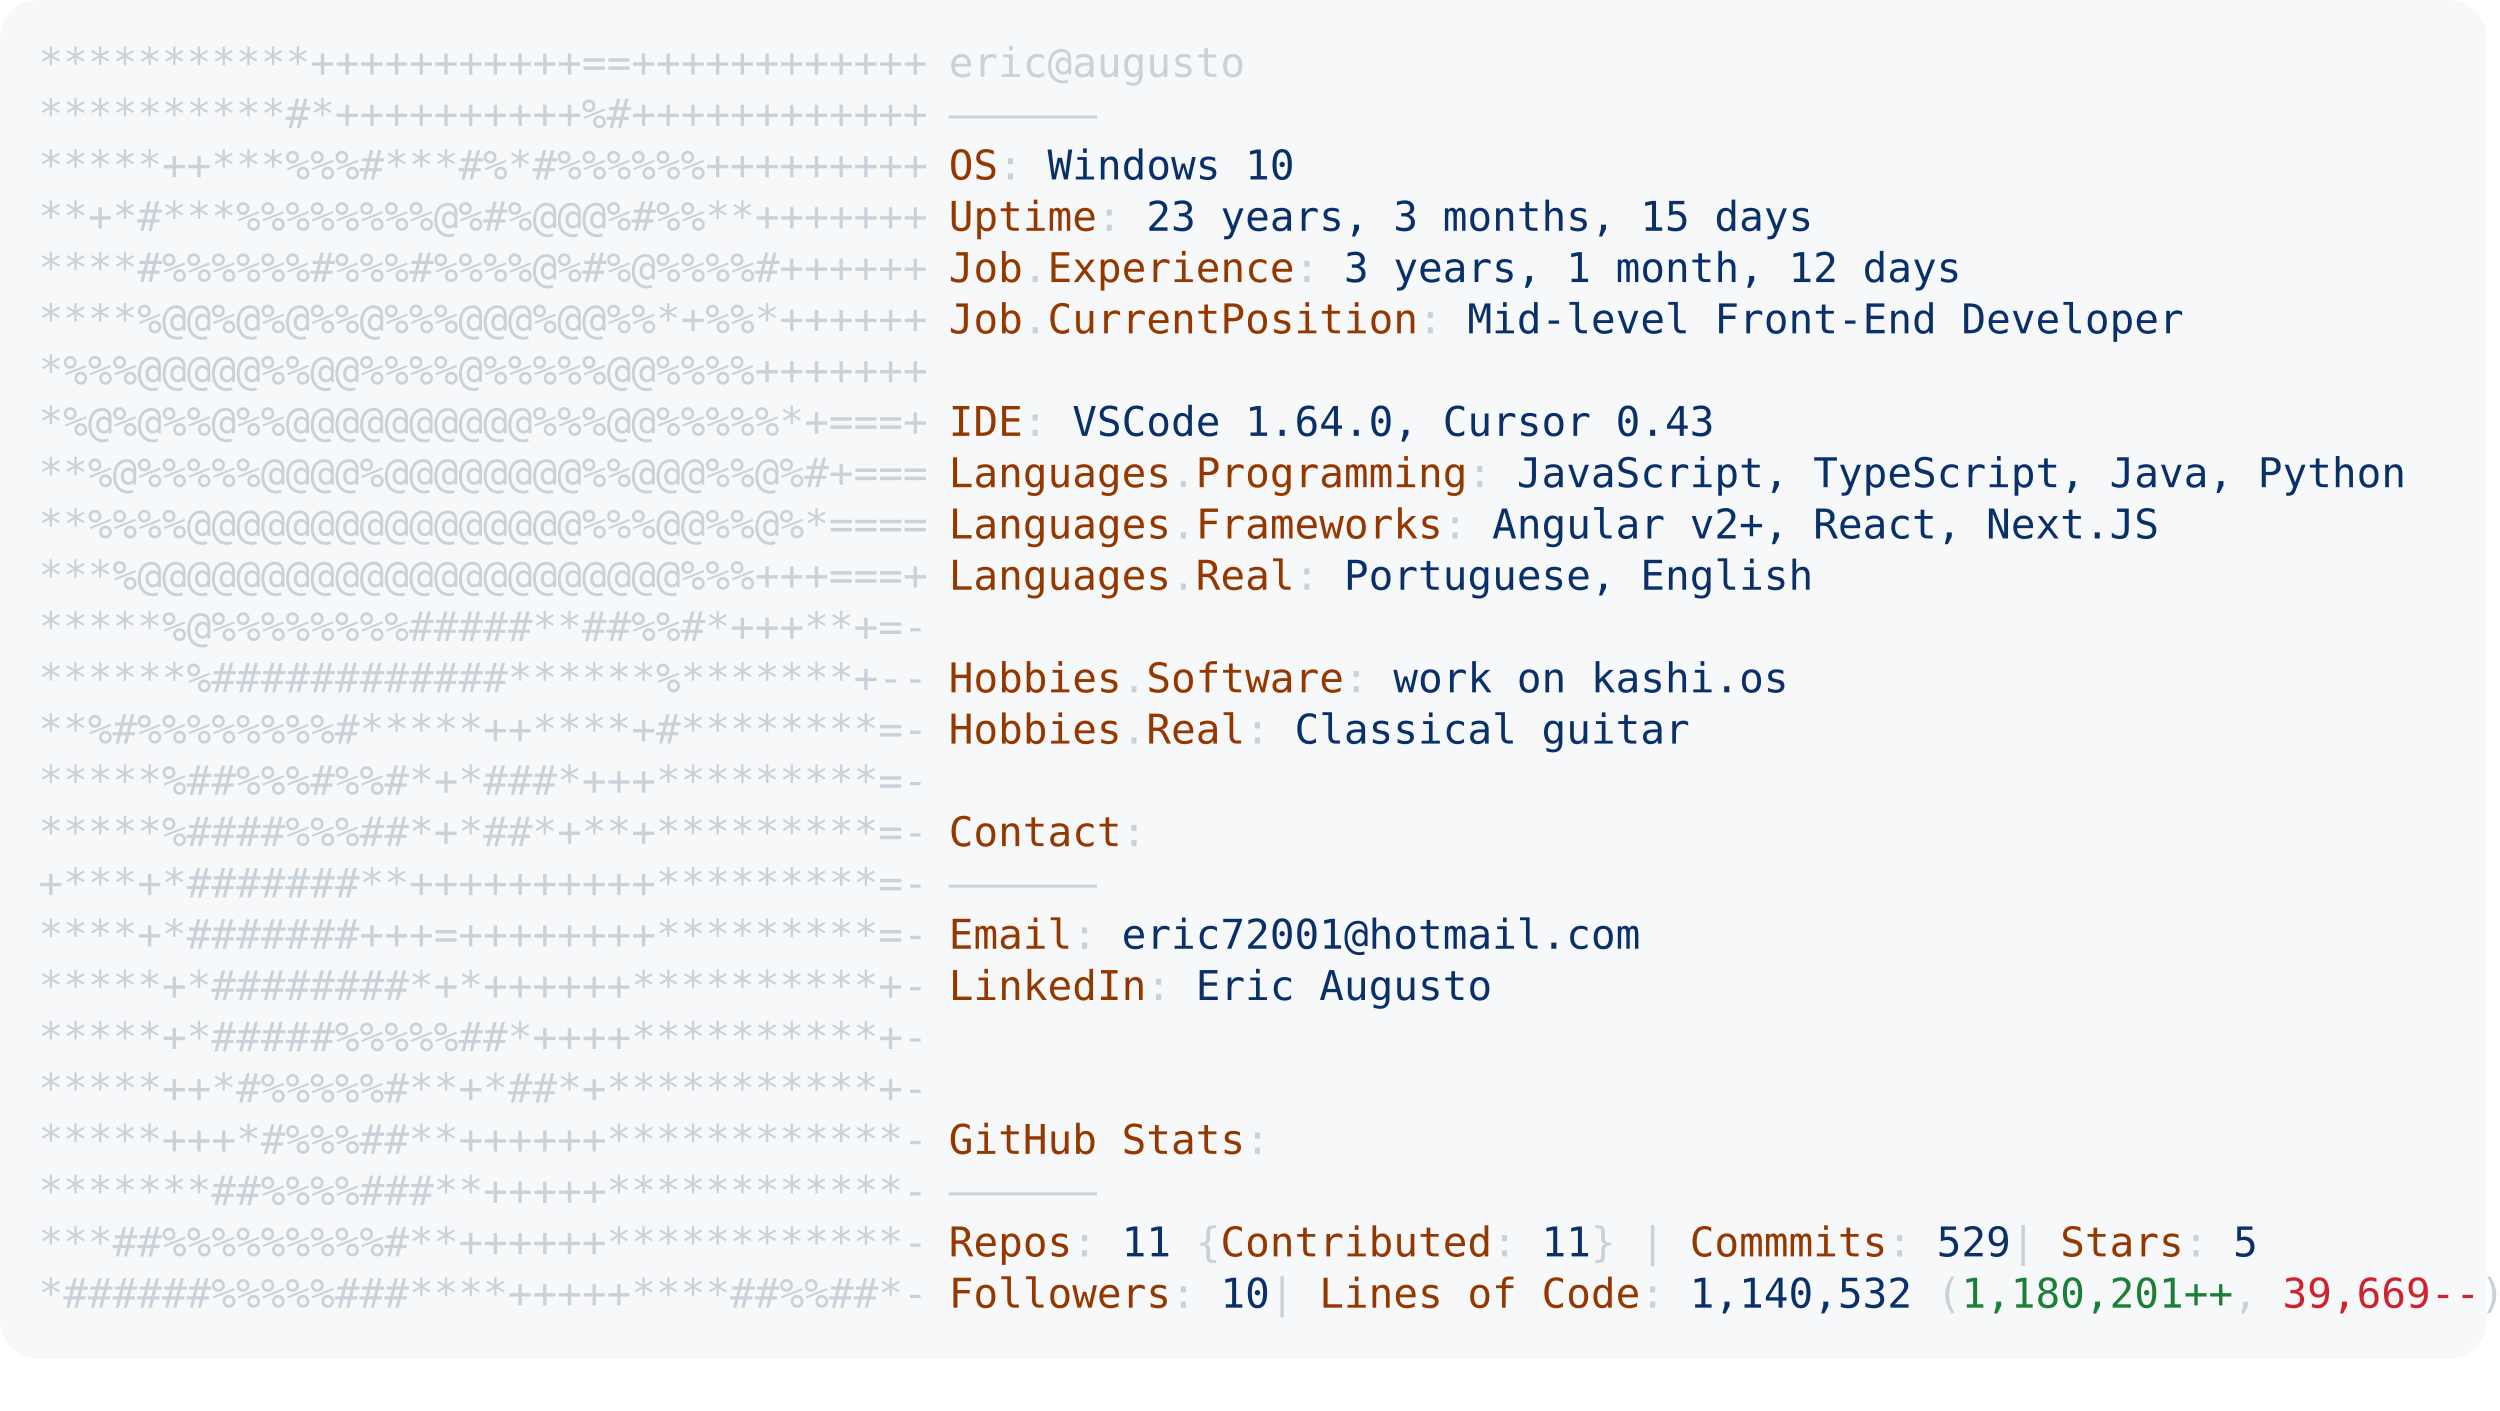
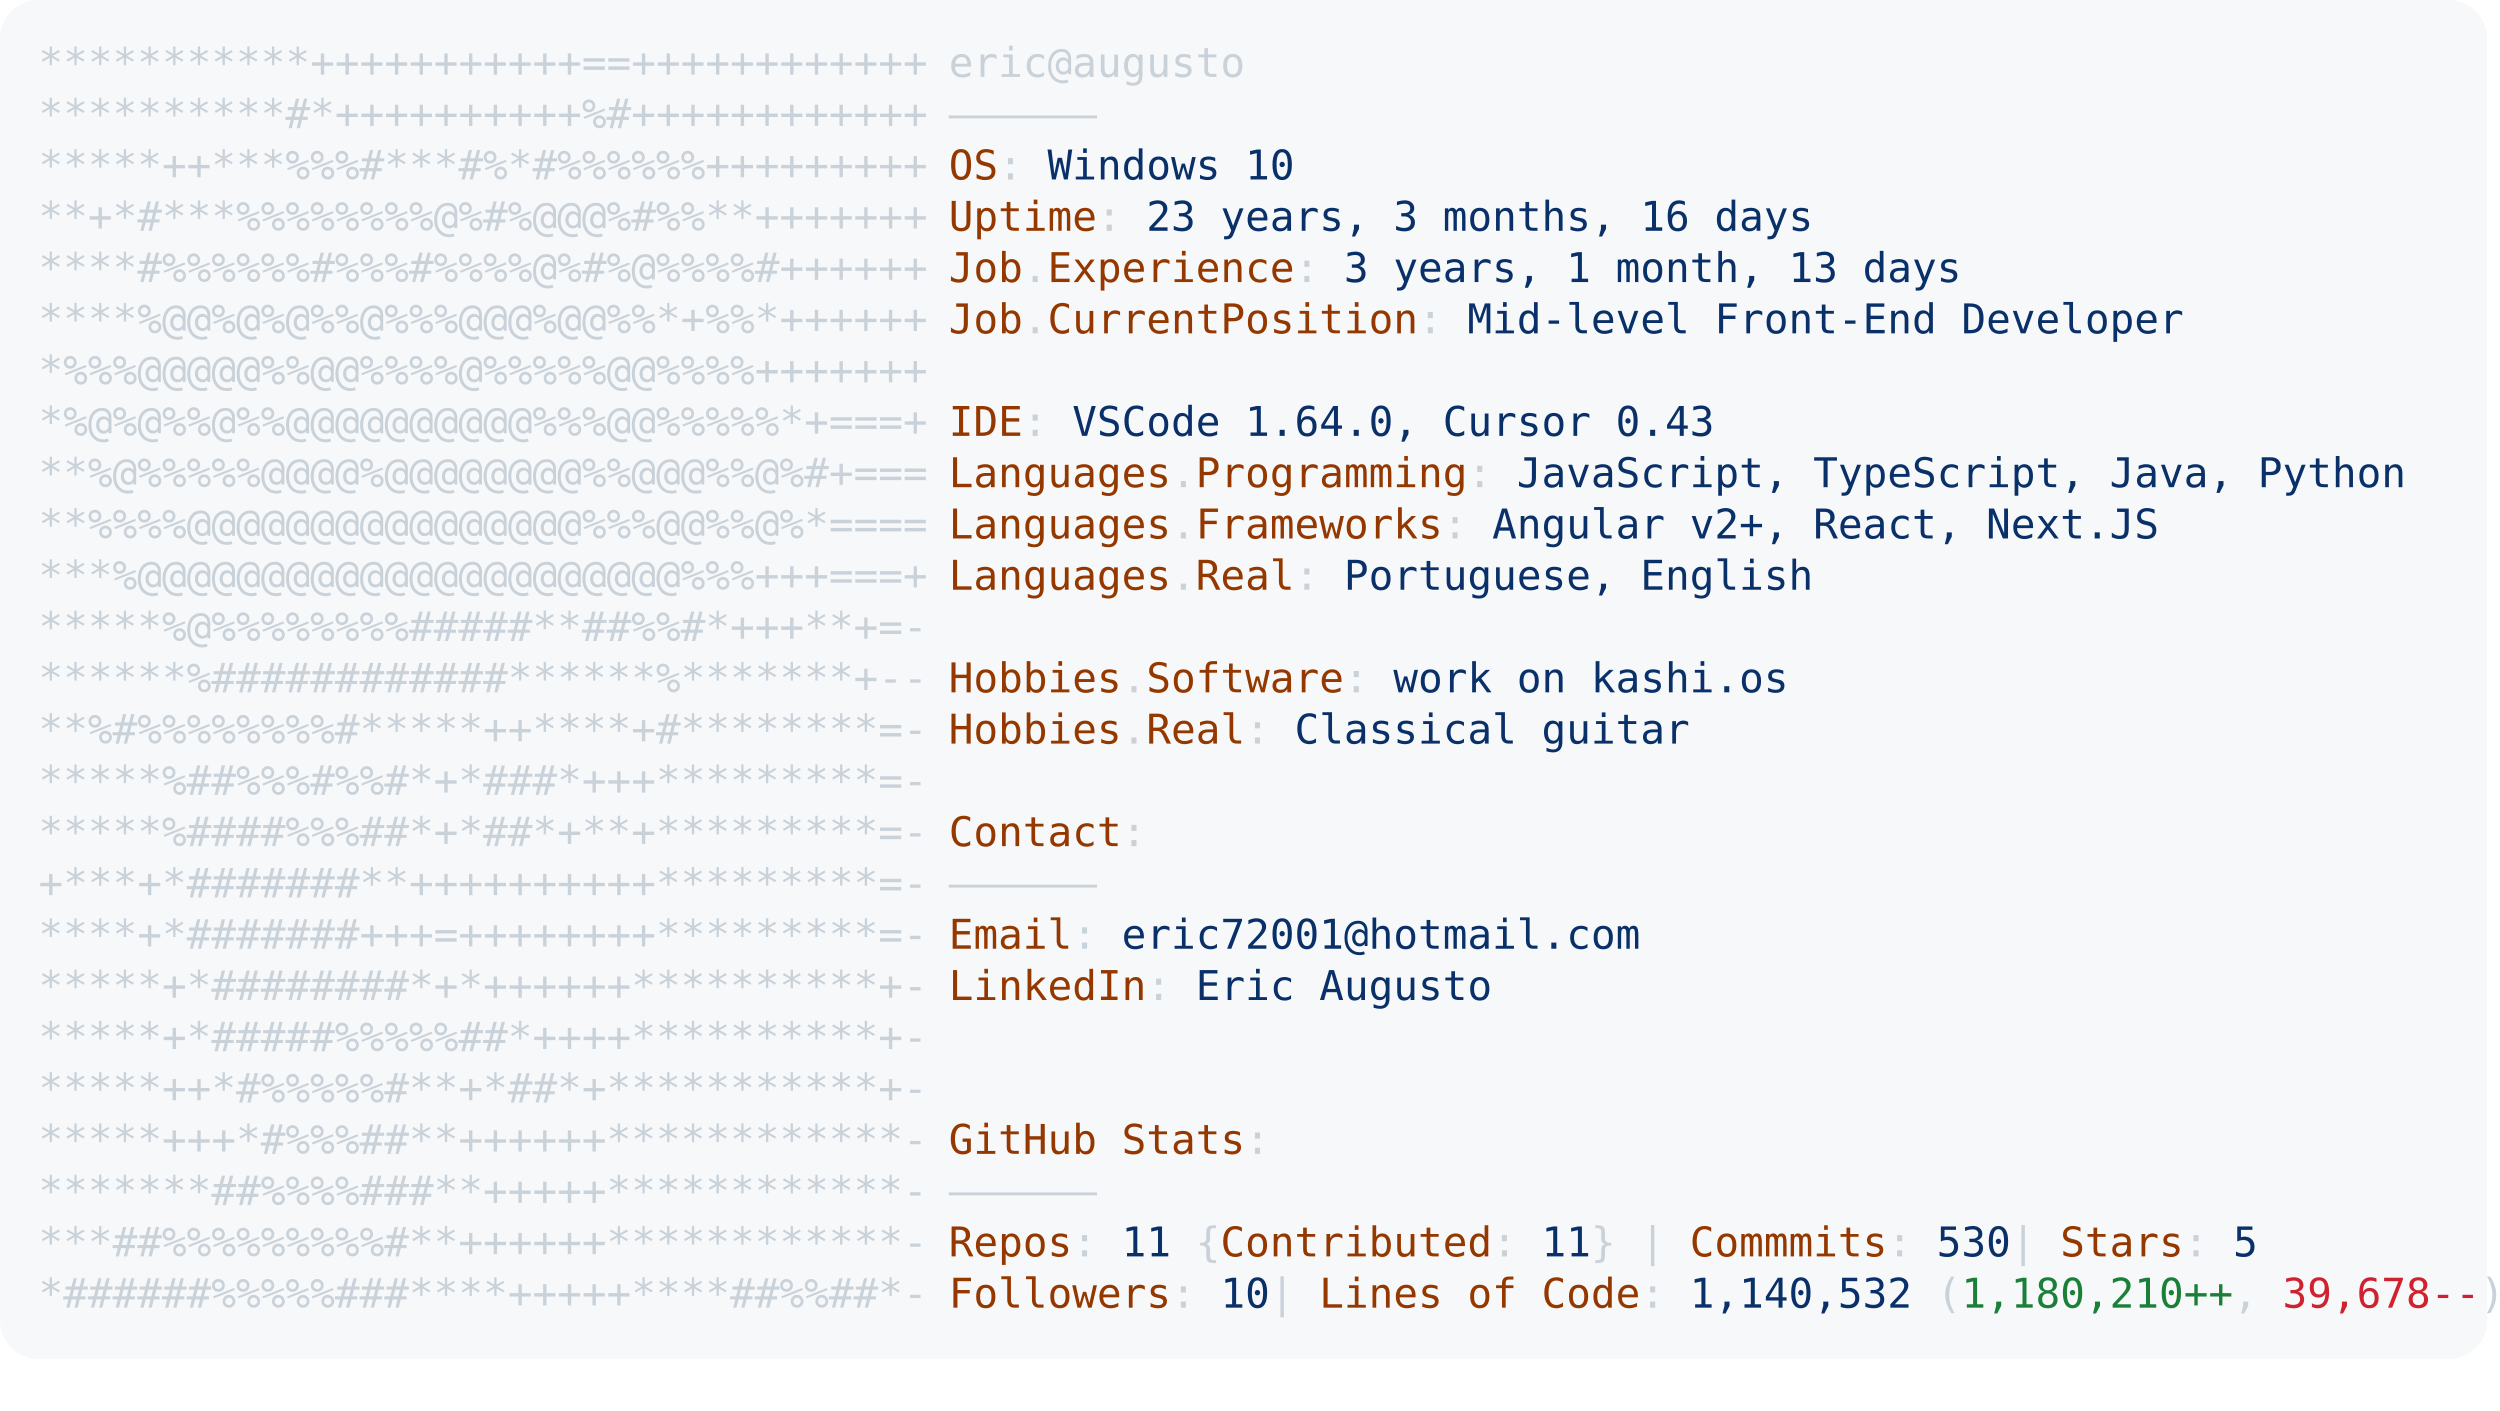
<svg xmlns="http://www.w3.org/2000/svg" font-family="Andale Mono,AndaleMono,Consolas,monospace" width="975px" height="550px" font-size="16px">
  <style>
.keyColor {fill: #953800;}
.valueColor {fill: #0a3069;}
.addColor {fill: #1a7f37;}
.delColor {fill: #cf222e;}
.commentColor {fill: #8b949e;}
text, tspan {white-space: pre;}
</style>
  <rect width="970px" height="530px" fill="#f6f8fa" rx="15" />
  <text x="15" y="30" fill="#c9d1d9" class="ascii">
    <tspan x="15" y="30">***********+++++++++++==++++++++++++</tspan>
    <tspan x="15" y="50">**********#*++++++++++%#++++++++++++</tspan>
    <tspan x="15" y="70">*****++***%%%#***#%*#%%%%%%+++++++++</tspan>
    <tspan x="15" y="90">**+*#***%%%%%%%%@%#%@@@%#%%**+++++++</tspan>
    <tspan x="15" y="110">****#%%%%%%#%%%#%%%%@%#%@%%%%#++++++</tspan>
    <tspan x="15" y="130">****%@@%@%@%%@%%%@@@%@@%%*+%%*++++++</tspan>
    <tspan x="15" y="150">*%%%@@@@@%%@@%%%%@%%%%%@@%%%%+++++++</tspan>
    <tspan x="15" y="170">*%@%@%%@%%@@@@@@@@@@%%%@@%%%%%*+===+</tspan>
    <tspan x="15" y="190">**%@%%%%%@@@@%@@@@@@@@%%@@@%%@%#+===</tspan>
    <tspan x="15" y="210">**%%%%@@@@@@@@@@@@@@@@%%%@@%%@%*====</tspan>
    <tspan x="15" y="230">***%@@@@@@@@@@@@@@@@@@@@@@%%%+++===+</tspan>
    <tspan x="15" y="250">*****%@%%%%%%%%#####**##%%#*+++**+=-</tspan>
    <tspan x="15" y="270">******%############******%*******+--</tspan>
    <tspan x="15" y="290">**%#%%%%%%%%#*****++****+#********=-</tspan>
    <tspan x="15" y="310">*****%##%%%#%%#*+*###*+++*********=-</tspan>
    <tspan x="15" y="330">*****%####%%%##*+*##*+**+*********=-</tspan>
    <tspan x="15" y="350">+***+*#######**++++++++++*********=-</tspan>
    <tspan x="15" y="370">****+*#######+++=++++++++*********=-</tspan>
    <tspan x="15" y="390">*****+*########*+*++++++**********+-</tspan>
    <tspan x="15" y="410">*****+*#####%%%%%##*++++**********+-</tspan>
    <tspan x="15" y="430">*****++*#%%%%%#**+*##*+***********+-</tspan>
    <tspan x="15" y="450">*****+++*#%%%##**++++++************-</tspan>
    <tspan x="15" y="470">*******##%%%%###**+++++************-</tspan>
    <tspan x="15" y="490">***##%%%%%%%%%#**++++++************-</tspan>
    <tspan x="15" y="510">*######%%%%%###****+++++****##%%##*-</tspan>
  </text>
  <text x="370" y="30" fill="#c9d1d9">
    <tspan x="370" y="30">eric@augusto</tspan>
    <tspan x="370" y="50">——————</tspan>
    <tspan x="370" y="70" class="keyColor">OS</tspan>: <tspan class="valueColor">Windows 10</tspan>
-     <tspan x="370" y="90" class="keyColor">Uptime</tspan>: <tspan class="valueColor">23 years, 3 months, 15 days</tspan>
-     <tspan x="370" y="110" class="keyColor">Job</tspan>.<tspan class="keyColor">Experience</tspan>: <tspan class="valueColor">3 years, 1 month, 12 days</tspan>
+     <tspan x="370" y="90" class="keyColor">Uptime</tspan>: <tspan class="valueColor">23 years, 3 months, 16 days</tspan>
+     <tspan x="370" y="110" class="keyColor">Job</tspan>.<tspan class="keyColor">Experience</tspan>: <tspan class="valueColor">3 years, 1 month, 13 days</tspan>
    <tspan x="370" y="130" class="keyColor">Job</tspan>.<tspan class="keyColor">CurrentPosition</tspan>: <tspan class="valueColor">Mid-level Front-End Developer</tspan>
    <tspan x="370" y="170" class="keyColor">IDE</tspan>: <tspan class="valueColor">VSCode 1.64.0, Cursor 0.43</tspan>
    <tspan x="370" y="190" class="keyColor">Languages</tspan>.<tspan class="keyColor">Programming</tspan>: <tspan class="valueColor">JavaScript, TypeScript, Java, Python</tspan>
    <tspan x="370" y="210" class="keyColor">Languages</tspan>.<tspan class="keyColor">Frameworks</tspan>: <tspan class="valueColor">Angular v2+, React, Next.JS</tspan>
    <tspan x="370" y="230" class="keyColor">Languages</tspan>.<tspan class="keyColor">Real</tspan>: <tspan class="valueColor">Portuguese, English</tspan>
    <tspan x="370" y="270" class="keyColor">Hobbies</tspan>.<tspan class="keyColor">Software</tspan>: <tspan class="valueColor">work on kashi.os </tspan>
    <tspan x="370" y="290" class="keyColor">Hobbies</tspan>.<tspan class="keyColor">Real</tspan>: <tspan class="valueColor">Classical guitar</tspan>
    <tspan x="370" y="330" class="keyColor">Contact</tspan>:
<tspan x="370" y="350">——————</tspan>
    <tspan x="370" y="370" class="keyColor">Email</tspan>: <tspan class="valueColor">eric72001@hotmail.com</tspan>
    <tspan x="370" y="390" class="keyColor">LinkedIn</tspan>: <tspan class="valueColor"> Eric Augusto</tspan>
    <tspan x="370" y="450" class="keyColor">GitHub Stats</tspan>:
<tspan x="370" y="470">——————</tspan>
-     <tspan x="370" y="490" class="keyColor">Repos</tspan>: <tspan class="valueColor">11</tspan> {<tspan class="keyColor">Contributed</tspan>: <tspan class="valueColor">11</tspan>}  | <tspan class="keyColor">Commmits</tspan>: <tspan class="valueColor">529    </tspan>| <tspan class="keyColor">Stars</tspan>: <tspan class="valueColor">5</tspan>
-     <tspan x="370" y="510" class="keyColor">Followers</tspan>: <tspan class="valueColor">10  </tspan>| <tspan class="keyColor">Lines of Code</tspan>: <tspan class="valueColor">1,140,532</tspan> (<tspan class="addColor">1,180,201++</tspan>, <tspan class="delColor">39,669--</tspan>)
+     <tspan x="370" y="490" class="keyColor">Repos</tspan>: <tspan class="valueColor">11</tspan> {<tspan class="keyColor">Contributed</tspan>: <tspan class="valueColor">11</tspan>}  | <tspan class="keyColor">Commmits</tspan>: <tspan class="valueColor">530    </tspan>| <tspan class="keyColor">Stars</tspan>: <tspan class="valueColor">5</tspan>
+     <tspan x="370" y="510" class="keyColor">Followers</tspan>: <tspan class="valueColor">10  </tspan>| <tspan class="keyColor">Lines of Code</tspan>: <tspan class="valueColor">1,140,532</tspan> (<tspan class="addColor">1,180,210++</tspan>, <tspan class="delColor">39,678--</tspan>)
</text>
</svg>
